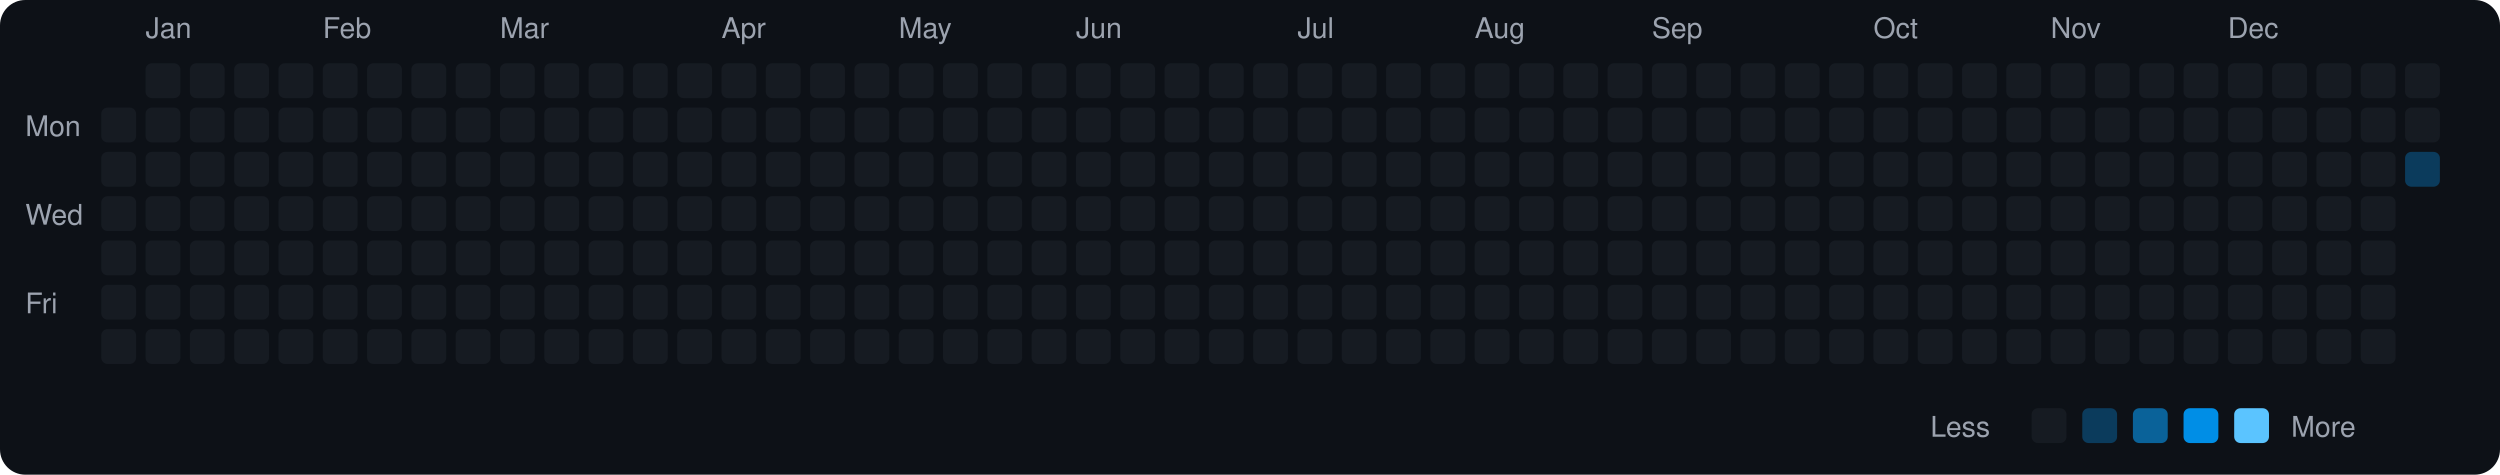
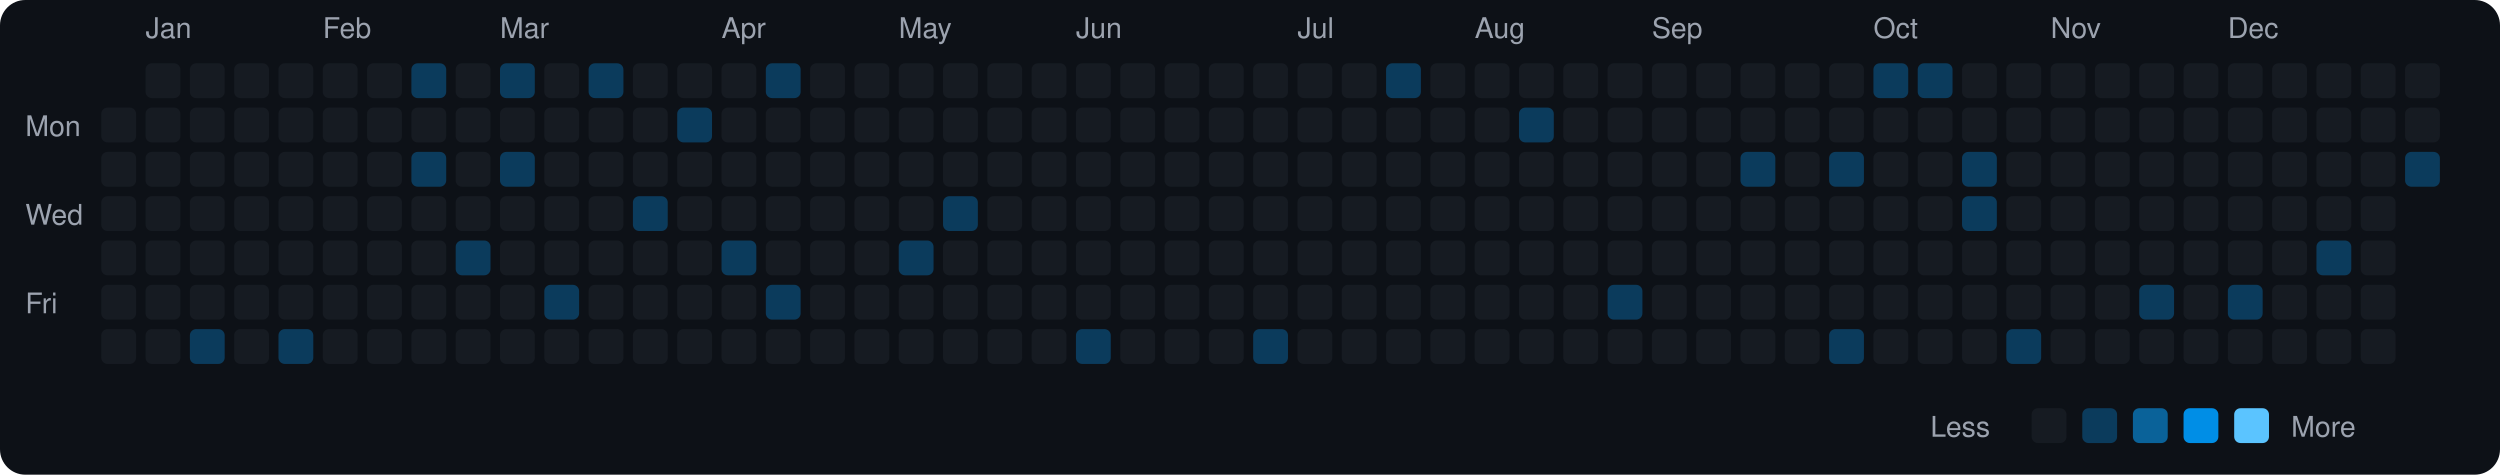
<svg xmlns="http://www.w3.org/2000/svg" viewBox="0 0 790 150" width="790" height="150">
  <rect width="790" height="150" fill="#0d1117" rx="8" ry="8" />
  <text x="8" y="43" fill="#9ca3af" font-size="9" font-family="-apple-system, BlinkMacSystemFont, 'Segoe UI', Helvetica, Arial, sans-serif">Mon</text>
  <text x="8" y="71" fill="#9ca3af" font-size="9" font-family="-apple-system, BlinkMacSystemFont, 'Segoe UI', Helvetica, Arial, sans-serif">Wed</text>
  <text x="8" y="99" fill="#9ca3af" font-size="9" font-family="-apple-system, BlinkMacSystemFont, 'Segoe UI', Helvetica, Arial, sans-serif">Fri</text>
  <rect x="32" y="34" width="11" height="11" rx="2" ry="2" fill="#161b22">
    </rect>
  <rect x="32" y="48" width="11" height="11" rx="2" ry="2" fill="#161b22">
    </rect>
  <rect x="32" y="62" width="11" height="11" rx="2" ry="2" fill="#161b22">
    </rect>
  <rect x="32" y="76" width="11" height="11" rx="2" ry="2" fill="#161b22">
    </rect>
  <rect x="32" y="90" width="11" height="11" rx="2" ry="2" fill="#161b22">
    </rect>
  <rect x="32" y="104" width="11" height="11" rx="2" ry="2" fill="#161b22">
    </rect>
  <text x="46" y="12" fill="#9ca3af" font-size="9" font-family="-apple-system, BlinkMacSystemFont, 'Segoe UI', Helvetica, Arial, sans-serif">Jan</text>
  <rect x="46" y="20" width="11" height="11" rx="2" ry="2" fill="#161b22">
    </rect>
  <rect x="46" y="34" width="11" height="11" rx="2" ry="2" fill="#161b22">
    </rect>
  <rect x="46" y="48" width="11" height="11" rx="2" ry="2" fill="#161b22">
    </rect>
  <rect x="46" y="62" width="11" height="11" rx="2" ry="2" fill="#161b22">
    </rect>
  <rect x="46" y="76" width="11" height="11" rx="2" ry="2" fill="#161b22">
    </rect>
  <rect x="46" y="90" width="11" height="11" rx="2" ry="2" fill="#161b22">
    </rect>
  <rect x="46" y="104" width="11" height="11" rx="2" ry="2" fill="#161b22">
    </rect>
  <rect x="60" y="20" width="11" height="11" rx="2" ry="2" fill="#161b22">
    </rect>
  <rect x="60" y="34" width="11" height="11" rx="2" ry="2" fill="#161b22">
    </rect>
  <rect x="60" y="48" width="11" height="11" rx="2" ry="2" fill="#161b22">
    </rect>
  <rect x="60" y="62" width="11" height="11" rx="2" ry="2" fill="#161b22">
    </rect>
  <rect x="60" y="76" width="11" height="11" rx="2" ry="2" fill="#161b22">
    </rect>
  <rect x="60" y="90" width="11" height="11" rx="2" ry="2" fill="#161b22">
    </rect>
-   <rect x="60" y="104" width="11" height="11" rx="2" ry="2" fill="#161b22">
+   <rect x="60" y="104" width="11" height="11" rx="2" ry="2" fill="#0b3b5c">
    </rect>
  <rect x="74" y="20" width="11" height="11" rx="2" ry="2" fill="#161b22">
    </rect>
  <rect x="74" y="34" width="11" height="11" rx="2" ry="2" fill="#161b22">
    </rect>
  <rect x="74" y="48" width="11" height="11" rx="2" ry="2" fill="#161b22">
    </rect>
  <rect x="74" y="62" width="11" height="11" rx="2" ry="2" fill="#161b22">
    </rect>
  <rect x="74" y="76" width="11" height="11" rx="2" ry="2" fill="#161b22">
    </rect>
  <rect x="74" y="90" width="11" height="11" rx="2" ry="2" fill="#161b22">
    </rect>
  <rect x="74" y="104" width="11" height="11" rx="2" ry="2" fill="#161b22">
    </rect>
  <rect x="88" y="20" width="11" height="11" rx="2" ry="2" fill="#161b22">
    </rect>
  <rect x="88" y="34" width="11" height="11" rx="2" ry="2" fill="#161b22">
    </rect>
  <rect x="88" y="48" width="11" height="11" rx="2" ry="2" fill="#161b22">
    </rect>
  <rect x="88" y="62" width="11" height="11" rx="2" ry="2" fill="#161b22">
    </rect>
  <rect x="88" y="76" width="11" height="11" rx="2" ry="2" fill="#161b22">
    </rect>
  <rect x="88" y="90" width="11" height="11" rx="2" ry="2" fill="#161b22">
    </rect>
-   <rect x="88" y="104" width="11" height="11" rx="2" ry="2" fill="#161b22">
+   <rect x="88" y="104" width="11" height="11" rx="2" ry="2" fill="#0b3b5c">
    </rect>
  <text x="102" y="12" fill="#9ca3af" font-size="9" font-family="-apple-system, BlinkMacSystemFont, 'Segoe UI', Helvetica, Arial, sans-serif">Feb</text>
  <rect x="102" y="20" width="11" height="11" rx="2" ry="2" fill="#161b22">
    </rect>
  <rect x="102" y="34" width="11" height="11" rx="2" ry="2" fill="#161b22">
    </rect>
  <rect x="102" y="48" width="11" height="11" rx="2" ry="2" fill="#161b22">
    </rect>
  <rect x="102" y="62" width="11" height="11" rx="2" ry="2" fill="#161b22">
    </rect>
  <rect x="102" y="76" width="11" height="11" rx="2" ry="2" fill="#161b22">
    </rect>
  <rect x="102" y="90" width="11" height="11" rx="2" ry="2" fill="#161b22">
    </rect>
  <rect x="102" y="104" width="11" height="11" rx="2" ry="2" fill="#161b22">
    </rect>
  <rect x="116" y="20" width="11" height="11" rx="2" ry="2" fill="#161b22">
    </rect>
  <rect x="116" y="34" width="11" height="11" rx="2" ry="2" fill="#161b22">
    </rect>
  <rect x="116" y="48" width="11" height="11" rx="2" ry="2" fill="#161b22">
    </rect>
  <rect x="116" y="62" width="11" height="11" rx="2" ry="2" fill="#161b22">
    </rect>
  <rect x="116" y="76" width="11" height="11" rx="2" ry="2" fill="#161b22">
    </rect>
  <rect x="116" y="90" width="11" height="11" rx="2" ry="2" fill="#161b22">
    </rect>
  <rect x="116" y="104" width="11" height="11" rx="2" ry="2" fill="#161b22">
    </rect>
-   <rect x="130" y="20" width="11" height="11" rx="2" ry="2" fill="#161b22">
+   <rect x="130" y="20" width="11" height="11" rx="2" ry="2" fill="#0b3b5c">
    </rect>
  <rect x="130" y="34" width="11" height="11" rx="2" ry="2" fill="#161b22">
    </rect>
-   <rect x="130" y="48" width="11" height="11" rx="2" ry="2" fill="#161b22">
+   <rect x="130" y="48" width="11" height="11" rx="2" ry="2" fill="#0b3b5c">
    </rect>
  <rect x="130" y="62" width="11" height="11" rx="2" ry="2" fill="#161b22">
    </rect>
  <rect x="130" y="76" width="11" height="11" rx="2" ry="2" fill="#161b22">
    </rect>
  <rect x="130" y="90" width="11" height="11" rx="2" ry="2" fill="#161b22">
    </rect>
  <rect x="130" y="104" width="11" height="11" rx="2" ry="2" fill="#161b22">
    </rect>
  <rect x="144" y="20" width="11" height="11" rx="2" ry="2" fill="#161b22">
    </rect>
  <rect x="144" y="34" width="11" height="11" rx="2" ry="2" fill="#161b22">
    </rect>
  <rect x="144" y="48" width="11" height="11" rx="2" ry="2" fill="#161b22">
    </rect>
  <rect x="144" y="62" width="11" height="11" rx="2" ry="2" fill="#161b22">
    </rect>
-   <rect x="144" y="76" width="11" height="11" rx="2" ry="2" fill="#161b22">
+   <rect x="144" y="76" width="11" height="11" rx="2" ry="2" fill="#0b3b5c">
    </rect>
  <rect x="144" y="90" width="11" height="11" rx="2" ry="2" fill="#161b22">
    </rect>
  <rect x="144" y="104" width="11" height="11" rx="2" ry="2" fill="#161b22">
    </rect>
  <text x="158" y="12" fill="#9ca3af" font-size="9" font-family="-apple-system, BlinkMacSystemFont, 'Segoe UI', Helvetica, Arial, sans-serif">Mar</text>
-   <rect x="158" y="20" width="11" height="11" rx="2" ry="2" fill="#161b22">
+   <rect x="158" y="20" width="11" height="11" rx="2" ry="2" fill="#0b3b5c">
    </rect>
  <rect x="158" y="34" width="11" height="11" rx="2" ry="2" fill="#161b22">
    </rect>
-   <rect x="158" y="48" width="11" height="11" rx="2" ry="2" fill="#161b22">
+   <rect x="158" y="48" width="11" height="11" rx="2" ry="2" fill="#0b3b5c">
    </rect>
  <rect x="158" y="62" width="11" height="11" rx="2" ry="2" fill="#161b22">
    </rect>
  <rect x="158" y="76" width="11" height="11" rx="2" ry="2" fill="#161b22">
    </rect>
  <rect x="158" y="90" width="11" height="11" rx="2" ry="2" fill="#161b22">
    </rect>
  <rect x="158" y="104" width="11" height="11" rx="2" ry="2" fill="#161b22">
    </rect>
  <rect x="172" y="20" width="11" height="11" rx="2" ry="2" fill="#161b22">
    </rect>
  <rect x="172" y="34" width="11" height="11" rx="2" ry="2" fill="#161b22">
    </rect>
  <rect x="172" y="48" width="11" height="11" rx="2" ry="2" fill="#161b22">
    </rect>
  <rect x="172" y="62" width="11" height="11" rx="2" ry="2" fill="#161b22">
    </rect>
  <rect x="172" y="76" width="11" height="11" rx="2" ry="2" fill="#161b22">
    </rect>
-   <rect x="172" y="90" width="11" height="11" rx="2" ry="2" fill="#161b22">
+   <rect x="172" y="90" width="11" height="11" rx="2" ry="2" fill="#0b3b5c">
    </rect>
  <rect x="172" y="104" width="11" height="11" rx="2" ry="2" fill="#161b22">
    </rect>
-   <rect x="186" y="20" width="11" height="11" rx="2" ry="2" fill="#161b22">
+   <rect x="186" y="20" width="11" height="11" rx="2" ry="2" fill="#0b3b5c">
    </rect>
  <rect x="186" y="34" width="11" height="11" rx="2" ry="2" fill="#161b22">
    </rect>
  <rect x="186" y="48" width="11" height="11" rx="2" ry="2" fill="#161b22">
    </rect>
  <rect x="186" y="62" width="11" height="11" rx="2" ry="2" fill="#161b22">
    </rect>
  <rect x="186" y="76" width="11" height="11" rx="2" ry="2" fill="#161b22">
    </rect>
  <rect x="186" y="90" width="11" height="11" rx="2" ry="2" fill="#161b22">
    </rect>
  <rect x="186" y="104" width="11" height="11" rx="2" ry="2" fill="#161b22">
    </rect>
  <rect x="200" y="20" width="11" height="11" rx="2" ry="2" fill="#161b22">
    </rect>
  <rect x="200" y="34" width="11" height="11" rx="2" ry="2" fill="#161b22">
    </rect>
  <rect x="200" y="48" width="11" height="11" rx="2" ry="2" fill="#161b22">
    </rect>
-   <rect x="200" y="62" width="11" height="11" rx="2" ry="2" fill="#161b22">
+   <rect x="200" y="62" width="11" height="11" rx="2" ry="2" fill="#0b3b5c">
    </rect>
  <rect x="200" y="76" width="11" height="11" rx="2" ry="2" fill="#161b22">
    </rect>
  <rect x="200" y="90" width="11" height="11" rx="2" ry="2" fill="#161b22">
    </rect>
  <rect x="200" y="104" width="11" height="11" rx="2" ry="2" fill="#161b22">
    </rect>
  <rect x="214" y="20" width="11" height="11" rx="2" ry="2" fill="#161b22">
    </rect>
-   <rect x="214" y="34" width="11" height="11" rx="2" ry="2" fill="#161b22">
+   <rect x="214" y="34" width="11" height="11" rx="2" ry="2" fill="#0b3b5c">
    </rect>
  <rect x="214" y="48" width="11" height="11" rx="2" ry="2" fill="#161b22">
    </rect>
  <rect x="214" y="62" width="11" height="11" rx="2" ry="2" fill="#161b22">
    </rect>
  <rect x="214" y="76" width="11" height="11" rx="2" ry="2" fill="#161b22">
    </rect>
  <rect x="214" y="90" width="11" height="11" rx="2" ry="2" fill="#161b22">
    </rect>
  <rect x="214" y="104" width="11" height="11" rx="2" ry="2" fill="#161b22">
    </rect>
  <text x="228" y="12" fill="#9ca3af" font-size="9" font-family="-apple-system, BlinkMacSystemFont, 'Segoe UI', Helvetica, Arial, sans-serif">Apr</text>
  <rect x="228" y="20" width="11" height="11" rx="2" ry="2" fill="#161b22">
    </rect>
  <rect x="228" y="34" width="11" height="11" rx="2" ry="2" fill="#161b22">
    </rect>
  <rect x="228" y="48" width="11" height="11" rx="2" ry="2" fill="#161b22">
    </rect>
  <rect x="228" y="62" width="11" height="11" rx="2" ry="2" fill="#161b22">
    </rect>
-   <rect x="228" y="76" width="11" height="11" rx="2" ry="2" fill="#161b22">
+   <rect x="228" y="76" width="11" height="11" rx="2" ry="2" fill="#0b3b5c">
    </rect>
  <rect x="228" y="90" width="11" height="11" rx="2" ry="2" fill="#161b22">
    </rect>
  <rect x="228" y="104" width="11" height="11" rx="2" ry="2" fill="#161b22">
    </rect>
-   <rect x="242" y="20" width="11" height="11" rx="2" ry="2" fill="#161b22">
+   <rect x="242" y="20" width="11" height="11" rx="2" ry="2" fill="#0b3b5c">
    </rect>
  <rect x="242" y="34" width="11" height="11" rx="2" ry="2" fill="#161b22">
    </rect>
  <rect x="242" y="48" width="11" height="11" rx="2" ry="2" fill="#161b22">
    </rect>
  <rect x="242" y="62" width="11" height="11" rx="2" ry="2" fill="#161b22">
    </rect>
  <rect x="242" y="76" width="11" height="11" rx="2" ry="2" fill="#161b22">
    </rect>
-   <rect x="242" y="90" width="11" height="11" rx="2" ry="2" fill="#161b22">
+   <rect x="242" y="90" width="11" height="11" rx="2" ry="2" fill="#0b3b5c">
    </rect>
  <rect x="242" y="104" width="11" height="11" rx="2" ry="2" fill="#161b22">
    </rect>
  <rect x="256" y="20" width="11" height="11" rx="2" ry="2" fill="#161b22">
    </rect>
  <rect x="256" y="34" width="11" height="11" rx="2" ry="2" fill="#161b22">
    </rect>
  <rect x="256" y="48" width="11" height="11" rx="2" ry="2" fill="#161b22">
    </rect>
  <rect x="256" y="62" width="11" height="11" rx="2" ry="2" fill="#161b22">
    </rect>
  <rect x="256" y="76" width="11" height="11" rx="2" ry="2" fill="#161b22">
    </rect>
  <rect x="256" y="90" width="11" height="11" rx="2" ry="2" fill="#161b22">
    </rect>
  <rect x="256" y="104" width="11" height="11" rx="2" ry="2" fill="#161b22">
    </rect>
  <rect x="270" y="20" width="11" height="11" rx="2" ry="2" fill="#161b22">
    </rect>
  <rect x="270" y="34" width="11" height="11" rx="2" ry="2" fill="#161b22">
    </rect>
  <rect x="270" y="48" width="11" height="11" rx="2" ry="2" fill="#161b22">
    </rect>
  <rect x="270" y="62" width="11" height="11" rx="2" ry="2" fill="#161b22">
    </rect>
  <rect x="270" y="76" width="11" height="11" rx="2" ry="2" fill="#161b22">
    </rect>
  <rect x="270" y="90" width="11" height="11" rx="2" ry="2" fill="#161b22">
    </rect>
  <rect x="270" y="104" width="11" height="11" rx="2" ry="2" fill="#161b22">
    </rect>
  <text x="284" y="12" fill="#9ca3af" font-size="9" font-family="-apple-system, BlinkMacSystemFont, 'Segoe UI', Helvetica, Arial, sans-serif">May</text>
  <rect x="284" y="20" width="11" height="11" rx="2" ry="2" fill="#161b22">
    </rect>
  <rect x="284" y="34" width="11" height="11" rx="2" ry="2" fill="#161b22">
    </rect>
  <rect x="284" y="48" width="11" height="11" rx="2" ry="2" fill="#161b22">
    </rect>
  <rect x="284" y="62" width="11" height="11" rx="2" ry="2" fill="#161b22">
    </rect>
-   <rect x="284" y="76" width="11" height="11" rx="2" ry="2" fill="#161b22">
+   <rect x="284" y="76" width="11" height="11" rx="2" ry="2" fill="#0b3b5c">
    </rect>
  <rect x="284" y="90" width="11" height="11" rx="2" ry="2" fill="#161b22">
    </rect>
  <rect x="284" y="104" width="11" height="11" rx="2" ry="2" fill="#161b22">
    </rect>
  <rect x="298" y="20" width="11" height="11" rx="2" ry="2" fill="#161b22">
    </rect>
  <rect x="298" y="34" width="11" height="11" rx="2" ry="2" fill="#161b22">
    </rect>
  <rect x="298" y="48" width="11" height="11" rx="2" ry="2" fill="#161b22">
    </rect>
-   <rect x="298" y="62" width="11" height="11" rx="2" ry="2" fill="#161b22">
+   <rect x="298" y="62" width="11" height="11" rx="2" ry="2" fill="#0b3b5c">
    </rect>
  <rect x="298" y="76" width="11" height="11" rx="2" ry="2" fill="#161b22">
    </rect>
  <rect x="298" y="90" width="11" height="11" rx="2" ry="2" fill="#161b22">
    </rect>
  <rect x="298" y="104" width="11" height="11" rx="2" ry="2" fill="#161b22">
    </rect>
  <rect x="312" y="20" width="11" height="11" rx="2" ry="2" fill="#161b22">
    </rect>
  <rect x="312" y="34" width="11" height="11" rx="2" ry="2" fill="#161b22">
    </rect>
  <rect x="312" y="48" width="11" height="11" rx="2" ry="2" fill="#161b22">
    </rect>
  <rect x="312" y="62" width="11" height="11" rx="2" ry="2" fill="#161b22">
    </rect>
  <rect x="312" y="76" width="11" height="11" rx="2" ry="2" fill="#161b22">
    </rect>
  <rect x="312" y="90" width="11" height="11" rx="2" ry="2" fill="#161b22">
    </rect>
  <rect x="312" y="104" width="11" height="11" rx="2" ry="2" fill="#161b22">
    </rect>
  <rect x="326" y="20" width="11" height="11" rx="2" ry="2" fill="#161b22">
    </rect>
  <rect x="326" y="34" width="11" height="11" rx="2" ry="2" fill="#161b22">
    </rect>
  <rect x="326" y="48" width="11" height="11" rx="2" ry="2" fill="#161b22">
    </rect>
  <rect x="326" y="62" width="11" height="11" rx="2" ry="2" fill="#161b22">
    </rect>
  <rect x="326" y="76" width="11" height="11" rx="2" ry="2" fill="#161b22">
    </rect>
  <rect x="326" y="90" width="11" height="11" rx="2" ry="2" fill="#161b22">
    </rect>
  <rect x="326" y="104" width="11" height="11" rx="2" ry="2" fill="#161b22">
    </rect>
  <text x="340" y="12" fill="#9ca3af" font-size="9" font-family="-apple-system, BlinkMacSystemFont, 'Segoe UI', Helvetica, Arial, sans-serif">Jun</text>
  <rect x="340" y="20" width="11" height="11" rx="2" ry="2" fill="#161b22">
    </rect>
  <rect x="340" y="34" width="11" height="11" rx="2" ry="2" fill="#161b22">
    </rect>
  <rect x="340" y="48" width="11" height="11" rx="2" ry="2" fill="#161b22">
    </rect>
  <rect x="340" y="62" width="11" height="11" rx="2" ry="2" fill="#161b22">
    </rect>
  <rect x="340" y="76" width="11" height="11" rx="2" ry="2" fill="#161b22">
    </rect>
  <rect x="340" y="90" width="11" height="11" rx="2" ry="2" fill="#161b22">
    </rect>
-   <rect x="340" y="104" width="11" height="11" rx="2" ry="2" fill="#161b22">
+   <rect x="340" y="104" width="11" height="11" rx="2" ry="2" fill="#0b3b5c">
    </rect>
  <rect x="354" y="20" width="11" height="11" rx="2" ry="2" fill="#161b22">
    </rect>
  <rect x="354" y="34" width="11" height="11" rx="2" ry="2" fill="#161b22">
    </rect>
  <rect x="354" y="48" width="11" height="11" rx="2" ry="2" fill="#161b22">
    </rect>
  <rect x="354" y="62" width="11" height="11" rx="2" ry="2" fill="#161b22">
    </rect>
  <rect x="354" y="76" width="11" height="11" rx="2" ry="2" fill="#161b22">
    </rect>
  <rect x="354" y="90" width="11" height="11" rx="2" ry="2" fill="#161b22">
    </rect>
  <rect x="354" y="104" width="11" height="11" rx="2" ry="2" fill="#161b22">
    </rect>
  <rect x="368" y="20" width="11" height="11" rx="2" ry="2" fill="#161b22">
    </rect>
  <rect x="368" y="34" width="11" height="11" rx="2" ry="2" fill="#161b22">
    </rect>
  <rect x="368" y="48" width="11" height="11" rx="2" ry="2" fill="#161b22">
    </rect>
  <rect x="368" y="62" width="11" height="11" rx="2" ry="2" fill="#161b22">
    </rect>
  <rect x="368" y="76" width="11" height="11" rx="2" ry="2" fill="#161b22">
    </rect>
  <rect x="368" y="90" width="11" height="11" rx="2" ry="2" fill="#161b22">
    </rect>
  <rect x="368" y="104" width="11" height="11" rx="2" ry="2" fill="#161b22">
    </rect>
  <rect x="382" y="20" width="11" height="11" rx="2" ry="2" fill="#161b22">
    </rect>
  <rect x="382" y="34" width="11" height="11" rx="2" ry="2" fill="#161b22">
    </rect>
  <rect x="382" y="48" width="11" height="11" rx="2" ry="2" fill="#161b22">
    </rect>
  <rect x="382" y="62" width="11" height="11" rx="2" ry="2" fill="#161b22">
    </rect>
  <rect x="382" y="76" width="11" height="11" rx="2" ry="2" fill="#161b22">
    </rect>
  <rect x="382" y="90" width="11" height="11" rx="2" ry="2" fill="#161b22">
    </rect>
  <rect x="382" y="104" width="11" height="11" rx="2" ry="2" fill="#161b22">
    </rect>
  <rect x="396" y="20" width="11" height="11" rx="2" ry="2" fill="#161b22">
    </rect>
  <rect x="396" y="34" width="11" height="11" rx="2" ry="2" fill="#161b22">
    </rect>
  <rect x="396" y="48" width="11" height="11" rx="2" ry="2" fill="#161b22">
    </rect>
  <rect x="396" y="62" width="11" height="11" rx="2" ry="2" fill="#161b22">
    </rect>
  <rect x="396" y="76" width="11" height="11" rx="2" ry="2" fill="#161b22">
    </rect>
  <rect x="396" y="90" width="11" height="11" rx="2" ry="2" fill="#161b22">
    </rect>
-   <rect x="396" y="104" width="11" height="11" rx="2" ry="2" fill="#161b22">
+   <rect x="396" y="104" width="11" height="11" rx="2" ry="2" fill="#0b3b5c">
    </rect>
  <text x="410" y="12" fill="#9ca3af" font-size="9" font-family="-apple-system, BlinkMacSystemFont, 'Segoe UI', Helvetica, Arial, sans-serif">Jul</text>
  <rect x="410" y="20" width="11" height="11" rx="2" ry="2" fill="#161b22">
    </rect>
  <rect x="410" y="34" width="11" height="11" rx="2" ry="2" fill="#161b22">
    </rect>
  <rect x="410" y="48" width="11" height="11" rx="2" ry="2" fill="#161b22">
    </rect>
  <rect x="410" y="62" width="11" height="11" rx="2" ry="2" fill="#161b22">
    </rect>
  <rect x="410" y="76" width="11" height="11" rx="2" ry="2" fill="#161b22">
    </rect>
  <rect x="410" y="90" width="11" height="11" rx="2" ry="2" fill="#161b22">
    </rect>
  <rect x="410" y="104" width="11" height="11" rx="2" ry="2" fill="#161b22">
    </rect>
  <rect x="424" y="20" width="11" height="11" rx="2" ry="2" fill="#161b22">
    </rect>
  <rect x="424" y="34" width="11" height="11" rx="2" ry="2" fill="#161b22">
    </rect>
  <rect x="424" y="48" width="11" height="11" rx="2" ry="2" fill="#161b22">
    </rect>
  <rect x="424" y="62" width="11" height="11" rx="2" ry="2" fill="#161b22">
    </rect>
  <rect x="424" y="76" width="11" height="11" rx="2" ry="2" fill="#161b22">
    </rect>
  <rect x="424" y="90" width="11" height="11" rx="2" ry="2" fill="#161b22">
    </rect>
  <rect x="424" y="104" width="11" height="11" rx="2" ry="2" fill="#161b22">
    </rect>
-   <rect x="438" y="20" width="11" height="11" rx="2" ry="2" fill="#161b22">
+   <rect x="438" y="20" width="11" height="11" rx="2" ry="2" fill="#0b3b5c">
    </rect>
  <rect x="438" y="34" width="11" height="11" rx="2" ry="2" fill="#161b22">
    </rect>
  <rect x="438" y="48" width="11" height="11" rx="2" ry="2" fill="#161b22">
    </rect>
  <rect x="438" y="62" width="11" height="11" rx="2" ry="2" fill="#161b22">
    </rect>
  <rect x="438" y="76" width="11" height="11" rx="2" ry="2" fill="#161b22">
    </rect>
  <rect x="438" y="90" width="11" height="11" rx="2" ry="2" fill="#161b22">
    </rect>
  <rect x="438" y="104" width="11" height="11" rx="2" ry="2" fill="#161b22">
    </rect>
  <rect x="452" y="20" width="11" height="11" rx="2" ry="2" fill="#161b22">
    </rect>
  <rect x="452" y="34" width="11" height="11" rx="2" ry="2" fill="#161b22">
    </rect>
  <rect x="452" y="48" width="11" height="11" rx="2" ry="2" fill="#161b22">
    </rect>
  <rect x="452" y="62" width="11" height="11" rx="2" ry="2" fill="#161b22">
    </rect>
  <rect x="452" y="76" width="11" height="11" rx="2" ry="2" fill="#161b22">
    </rect>
  <rect x="452" y="90" width="11" height="11" rx="2" ry="2" fill="#161b22">
    </rect>
  <rect x="452" y="104" width="11" height="11" rx="2" ry="2" fill="#161b22">
    </rect>
  <text x="466" y="12" fill="#9ca3af" font-size="9" font-family="-apple-system, BlinkMacSystemFont, 'Segoe UI', Helvetica, Arial, sans-serif">Aug</text>
  <rect x="466" y="20" width="11" height="11" rx="2" ry="2" fill="#161b22">
    </rect>
  <rect x="466" y="34" width="11" height="11" rx="2" ry="2" fill="#161b22">
    </rect>
  <rect x="466" y="48" width="11" height="11" rx="2" ry="2" fill="#161b22">
    </rect>
  <rect x="466" y="62" width="11" height="11" rx="2" ry="2" fill="#161b22">
    </rect>
  <rect x="466" y="76" width="11" height="11" rx="2" ry="2" fill="#161b22">
    </rect>
  <rect x="466" y="90" width="11" height="11" rx="2" ry="2" fill="#161b22">
    </rect>
  <rect x="466" y="104" width="11" height="11" rx="2" ry="2" fill="#161b22">
    </rect>
  <rect x="480" y="20" width="11" height="11" rx="2" ry="2" fill="#161b22">
    </rect>
-   <rect x="480" y="34" width="11" height="11" rx="2" ry="2" fill="#161b22">
+   <rect x="480" y="34" width="11" height="11" rx="2" ry="2" fill="#0b3b5c">
    </rect>
  <rect x="480" y="48" width="11" height="11" rx="2" ry="2" fill="#161b22">
    </rect>
  <rect x="480" y="62" width="11" height="11" rx="2" ry="2" fill="#161b22">
    </rect>
  <rect x="480" y="76" width="11" height="11" rx="2" ry="2" fill="#161b22">
    </rect>
  <rect x="480" y="90" width="11" height="11" rx="2" ry="2" fill="#161b22">
    </rect>
  <rect x="480" y="104" width="11" height="11" rx="2" ry="2" fill="#161b22">
    </rect>
  <rect x="494" y="20" width="11" height="11" rx="2" ry="2" fill="#161b22">
    </rect>
  <rect x="494" y="34" width="11" height="11" rx="2" ry="2" fill="#161b22">
    </rect>
  <rect x="494" y="48" width="11" height="11" rx="2" ry="2" fill="#161b22">
    </rect>
  <rect x="494" y="62" width="11" height="11" rx="2" ry="2" fill="#161b22">
    </rect>
  <rect x="494" y="76" width="11" height="11" rx="2" ry="2" fill="#161b22">
    </rect>
  <rect x="494" y="90" width="11" height="11" rx="2" ry="2" fill="#161b22">
    </rect>
  <rect x="494" y="104" width="11" height="11" rx="2" ry="2" fill="#161b22">
    </rect>
  <rect x="508" y="20" width="11" height="11" rx="2" ry="2" fill="#161b22">
    </rect>
  <rect x="508" y="34" width="11" height="11" rx="2" ry="2" fill="#161b22">
    </rect>
  <rect x="508" y="48" width="11" height="11" rx="2" ry="2" fill="#161b22">
    </rect>
  <rect x="508" y="62" width="11" height="11" rx="2" ry="2" fill="#161b22">
    </rect>
  <rect x="508" y="76" width="11" height="11" rx="2" ry="2" fill="#161b22">
    </rect>
-   <rect x="508" y="90" width="11" height="11" rx="2" ry="2" fill="#161b22">
+   <rect x="508" y="90" width="11" height="11" rx="2" ry="2" fill="#0b3b5c">
    </rect>
  <rect x="508" y="104" width="11" height="11" rx="2" ry="2" fill="#161b22">
    </rect>
  <text x="522" y="12" fill="#9ca3af" font-size="9" font-family="-apple-system, BlinkMacSystemFont, 'Segoe UI', Helvetica, Arial, sans-serif">Sep</text>
  <rect x="522" y="20" width="11" height="11" rx="2" ry="2" fill="#161b22">
    </rect>
  <rect x="522" y="34" width="11" height="11" rx="2" ry="2" fill="#161b22">
    </rect>
  <rect x="522" y="48" width="11" height="11" rx="2" ry="2" fill="#161b22">
    </rect>
  <rect x="522" y="62" width="11" height="11" rx="2" ry="2" fill="#161b22">
    </rect>
  <rect x="522" y="76" width="11" height="11" rx="2" ry="2" fill="#161b22">
    </rect>
  <rect x="522" y="90" width="11" height="11" rx="2" ry="2" fill="#161b22">
    </rect>
  <rect x="522" y="104" width="11" height="11" rx="2" ry="2" fill="#161b22">
    </rect>
  <rect x="536" y="20" width="11" height="11" rx="2" ry="2" fill="#161b22">
    </rect>
  <rect x="536" y="34" width="11" height="11" rx="2" ry="2" fill="#161b22">
    </rect>
  <rect x="536" y="48" width="11" height="11" rx="2" ry="2" fill="#161b22">
    </rect>
  <rect x="536" y="62" width="11" height="11" rx="2" ry="2" fill="#161b22">
    </rect>
  <rect x="536" y="76" width="11" height="11" rx="2" ry="2" fill="#161b22">
    </rect>
  <rect x="536" y="90" width="11" height="11" rx="2" ry="2" fill="#161b22">
    </rect>
  <rect x="536" y="104" width="11" height="11" rx="2" ry="2" fill="#161b22">
    </rect>
  <rect x="550" y="20" width="11" height="11" rx="2" ry="2" fill="#161b22">
    </rect>
  <rect x="550" y="34" width="11" height="11" rx="2" ry="2" fill="#161b22">
    </rect>
-   <rect x="550" y="48" width="11" height="11" rx="2" ry="2" fill="#161b22">
+   <rect x="550" y="48" width="11" height="11" rx="2" ry="2" fill="#0b3b5c">
    </rect>
  <rect x="550" y="62" width="11" height="11" rx="2" ry="2" fill="#161b22">
    </rect>
  <rect x="550" y="76" width="11" height="11" rx="2" ry="2" fill="#161b22">
    </rect>
  <rect x="550" y="90" width="11" height="11" rx="2" ry="2" fill="#161b22">
    </rect>
  <rect x="550" y="104" width="11" height="11" rx="2" ry="2" fill="#161b22">
    </rect>
  <rect x="564" y="20" width="11" height="11" rx="2" ry="2" fill="#161b22">
    </rect>
  <rect x="564" y="34" width="11" height="11" rx="2" ry="2" fill="#161b22">
    </rect>
  <rect x="564" y="48" width="11" height="11" rx="2" ry="2" fill="#161b22">
    </rect>
  <rect x="564" y="62" width="11" height="11" rx="2" ry="2" fill="#161b22">
    </rect>
  <rect x="564" y="76" width="11" height="11" rx="2" ry="2" fill="#161b22">
    </rect>
  <rect x="564" y="90" width="11" height="11" rx="2" ry="2" fill="#161b22">
    </rect>
  <rect x="564" y="104" width="11" height="11" rx="2" ry="2" fill="#161b22">
    </rect>
  <rect x="578" y="20" width="11" height="11" rx="2" ry="2" fill="#161b22">
    </rect>
  <rect x="578" y="34" width="11" height="11" rx="2" ry="2" fill="#161b22">
    </rect>
-   <rect x="578" y="48" width="11" height="11" rx="2" ry="2" fill="#161b22">
+   <rect x="578" y="48" width="11" height="11" rx="2" ry="2" fill="#0b3b5c">
    </rect>
  <rect x="578" y="62" width="11" height="11" rx="2" ry="2" fill="#161b22">
    </rect>
  <rect x="578" y="76" width="11" height="11" rx="2" ry="2" fill="#161b22">
    </rect>
  <rect x="578" y="90" width="11" height="11" rx="2" ry="2" fill="#161b22">
    </rect>
-   <rect x="578" y="104" width="11" height="11" rx="2" ry="2" fill="#161b22">
+   <rect x="578" y="104" width="11" height="11" rx="2" ry="2" fill="#0b3b5c">
    </rect>
  <text x="592" y="12" fill="#9ca3af" font-size="9" font-family="-apple-system, BlinkMacSystemFont, 'Segoe UI', Helvetica, Arial, sans-serif">Oct</text>
-   <rect x="592" y="20" width="11" height="11" rx="2" ry="2" fill="#161b22">
+   <rect x="592" y="20" width="11" height="11" rx="2" ry="2" fill="#0b3b5c">
    </rect>
  <rect x="592" y="34" width="11" height="11" rx="2" ry="2" fill="#161b22">
    </rect>
  <rect x="592" y="48" width="11" height="11" rx="2" ry="2" fill="#161b22">
    </rect>
  <rect x="592" y="62" width="11" height="11" rx="2" ry="2" fill="#161b22">
    </rect>
  <rect x="592" y="76" width="11" height="11" rx="2" ry="2" fill="#161b22">
    </rect>
  <rect x="592" y="90" width="11" height="11" rx="2" ry="2" fill="#161b22">
    </rect>
  <rect x="592" y="104" width="11" height="11" rx="2" ry="2" fill="#161b22">
    </rect>
-   <rect x="606" y="20" width="11" height="11" rx="2" ry="2" fill="#161b22">
+   <rect x="606" y="20" width="11" height="11" rx="2" ry="2" fill="#0b3b5c">
    </rect>
  <rect x="606" y="34" width="11" height="11" rx="2" ry="2" fill="#161b22">
    </rect>
  <rect x="606" y="48" width="11" height="11" rx="2" ry="2" fill="#161b22">
    </rect>
  <rect x="606" y="62" width="11" height="11" rx="2" ry="2" fill="#161b22">
    </rect>
  <rect x="606" y="76" width="11" height="11" rx="2" ry="2" fill="#161b22">
    </rect>
  <rect x="606" y="90" width="11" height="11" rx="2" ry="2" fill="#161b22">
    </rect>
  <rect x="606" y="104" width="11" height="11" rx="2" ry="2" fill="#161b22">
    </rect>
  <rect x="620" y="20" width="11" height="11" rx="2" ry="2" fill="#161b22">
    </rect>
  <rect x="620" y="34" width="11" height="11" rx="2" ry="2" fill="#161b22">
    </rect>
-   <rect x="620" y="48" width="11" height="11" rx="2" ry="2" fill="#161b22">
-     </rect>
-   <rect x="620" y="62" width="11" height="11" rx="2" ry="2" fill="#161b22">
+   <rect x="620" y="48" width="11" height="11" rx="2" ry="2" fill="#0b3b5c">
+     </rect>
+   <rect x="620" y="62" width="11" height="11" rx="2" ry="2" fill="#0b3b5c">
    </rect>
  <rect x="620" y="76" width="11" height="11" rx="2" ry="2" fill="#161b22">
    </rect>
  <rect x="620" y="90" width="11" height="11" rx="2" ry="2" fill="#161b22">
    </rect>
  <rect x="620" y="104" width="11" height="11" rx="2" ry="2" fill="#161b22">
    </rect>
  <rect x="634" y="20" width="11" height="11" rx="2" ry="2" fill="#161b22">
    </rect>
  <rect x="634" y="34" width="11" height="11" rx="2" ry="2" fill="#161b22">
    </rect>
  <rect x="634" y="48" width="11" height="11" rx="2" ry="2" fill="#161b22">
    </rect>
  <rect x="634" y="62" width="11" height="11" rx="2" ry="2" fill="#161b22">
    </rect>
  <rect x="634" y="76" width="11" height="11" rx="2" ry="2" fill="#161b22">
    </rect>
  <rect x="634" y="90" width="11" height="11" rx="2" ry="2" fill="#161b22">
    </rect>
-   <rect x="634" y="104" width="11" height="11" rx="2" ry="2" fill="#161b22">
+   <rect x="634" y="104" width="11" height="11" rx="2" ry="2" fill="#0b3b5c">
    </rect>
  <text x="648" y="12" fill="#9ca3af" font-size="9" font-family="-apple-system, BlinkMacSystemFont, 'Segoe UI', Helvetica, Arial, sans-serif">Nov</text>
  <rect x="648" y="20" width="11" height="11" rx="2" ry="2" fill="#161b22">
    </rect>
  <rect x="648" y="34" width="11" height="11" rx="2" ry="2" fill="#161b22">
    </rect>
  <rect x="648" y="48" width="11" height="11" rx="2" ry="2" fill="#161b22">
    </rect>
  <rect x="648" y="62" width="11" height="11" rx="2" ry="2" fill="#161b22">
    </rect>
  <rect x="648" y="76" width="11" height="11" rx="2" ry="2" fill="#161b22">
    </rect>
  <rect x="648" y="90" width="11" height="11" rx="2" ry="2" fill="#161b22">
    </rect>
  <rect x="648" y="104" width="11" height="11" rx="2" ry="2" fill="#161b22">
    </rect>
  <rect x="662" y="20" width="11" height="11" rx="2" ry="2" fill="#161b22">
    </rect>
  <rect x="662" y="34" width="11" height="11" rx="2" ry="2" fill="#161b22">
    </rect>
  <rect x="662" y="48" width="11" height="11" rx="2" ry="2" fill="#161b22">
    </rect>
  <rect x="662" y="62" width="11" height="11" rx="2" ry="2" fill="#161b22">
    </rect>
  <rect x="662" y="76" width="11" height="11" rx="2" ry="2" fill="#161b22">
    </rect>
  <rect x="662" y="90" width="11" height="11" rx="2" ry="2" fill="#161b22">
    </rect>
  <rect x="662" y="104" width="11" height="11" rx="2" ry="2" fill="#161b22">
    </rect>
  <rect x="676" y="20" width="11" height="11" rx="2" ry="2" fill="#161b22">
    </rect>
  <rect x="676" y="34" width="11" height="11" rx="2" ry="2" fill="#161b22">
    </rect>
  <rect x="676" y="48" width="11" height="11" rx="2" ry="2" fill="#161b22">
    </rect>
  <rect x="676" y="62" width="11" height="11" rx="2" ry="2" fill="#161b22">
    </rect>
  <rect x="676" y="76" width="11" height="11" rx="2" ry="2" fill="#161b22">
    </rect>
-   <rect x="676" y="90" width="11" height="11" rx="2" ry="2" fill="#161b22">
+   <rect x="676" y="90" width="11" height="11" rx="2" ry="2" fill="#0b3b5c">
    </rect>
  <rect x="676" y="104" width="11" height="11" rx="2" ry="2" fill="#161b22">
    </rect>
  <rect x="690" y="20" width="11" height="11" rx="2" ry="2" fill="#161b22">
    </rect>
  <rect x="690" y="34" width="11" height="11" rx="2" ry="2" fill="#161b22">
    </rect>
  <rect x="690" y="48" width="11" height="11" rx="2" ry="2" fill="#161b22">
    </rect>
  <rect x="690" y="62" width="11" height="11" rx="2" ry="2" fill="#161b22">
    </rect>
  <rect x="690" y="76" width="11" height="11" rx="2" ry="2" fill="#161b22">
    </rect>
  <rect x="690" y="90" width="11" height="11" rx="2" ry="2" fill="#161b22">
    </rect>
  <rect x="690" y="104" width="11" height="11" rx="2" ry="2" fill="#161b22">
    </rect>
  <text x="704" y="12" fill="#9ca3af" font-size="9" font-family="-apple-system, BlinkMacSystemFont, 'Segoe UI', Helvetica, Arial, sans-serif">Dec</text>
  <rect x="704" y="20" width="11" height="11" rx="2" ry="2" fill="#161b22">
    </rect>
  <rect x="704" y="34" width="11" height="11" rx="2" ry="2" fill="#161b22">
    </rect>
  <rect x="704" y="48" width="11" height="11" rx="2" ry="2" fill="#161b22">
    </rect>
  <rect x="704" y="62" width="11" height="11" rx="2" ry="2" fill="#161b22">
    </rect>
  <rect x="704" y="76" width="11" height="11" rx="2" ry="2" fill="#161b22">
    </rect>
-   <rect x="704" y="90" width="11" height="11" rx="2" ry="2" fill="#161b22">
+   <rect x="704" y="90" width="11" height="11" rx="2" ry="2" fill="#0b3b5c">
    </rect>
  <rect x="704" y="104" width="11" height="11" rx="2" ry="2" fill="#161b22">
    </rect>
  <rect x="718" y="20" width="11" height="11" rx="2" ry="2" fill="#161b22">
    </rect>
  <rect x="718" y="34" width="11" height="11" rx="2" ry="2" fill="#161b22">
    </rect>
  <rect x="718" y="48" width="11" height="11" rx="2" ry="2" fill="#161b22">
    </rect>
  <rect x="718" y="62" width="11" height="11" rx="2" ry="2" fill="#161b22">
    </rect>
  <rect x="718" y="76" width="11" height="11" rx="2" ry="2" fill="#161b22">
    </rect>
  <rect x="718" y="90" width="11" height="11" rx="2" ry="2" fill="#161b22">
    </rect>
  <rect x="718" y="104" width="11" height="11" rx="2" ry="2" fill="#161b22">
    </rect>
  <rect x="732" y="20" width="11" height="11" rx="2" ry="2" fill="#161b22">
    </rect>
  <rect x="732" y="34" width="11" height="11" rx="2" ry="2" fill="#161b22">
    </rect>
  <rect x="732" y="48" width="11" height="11" rx="2" ry="2" fill="#161b22">
    </rect>
  <rect x="732" y="62" width="11" height="11" rx="2" ry="2" fill="#161b22">
    </rect>
-   <rect x="732" y="76" width="11" height="11" rx="2" ry="2" fill="#161b22">
+   <rect x="732" y="76" width="11" height="11" rx="2" ry="2" fill="#0b3b5c">
    </rect>
  <rect x="732" y="90" width="11" height="11" rx="2" ry="2" fill="#161b22">
    </rect>
  <rect x="732" y="104" width="11" height="11" rx="2" ry="2" fill="#161b22">
    </rect>
  <rect x="746" y="20" width="11" height="11" rx="2" ry="2" fill="#161b22">
    </rect>
  <rect x="746" y="34" width="11" height="11" rx="2" ry="2" fill="#161b22">
    </rect>
  <rect x="746" y="48" width="11" height="11" rx="2" ry="2" fill="#161b22">
    </rect>
  <rect x="746" y="62" width="11" height="11" rx="2" ry="2" fill="#161b22">
    </rect>
  <rect x="746" y="76" width="11" height="11" rx="2" ry="2" fill="#161b22">
    </rect>
  <rect x="746" y="90" width="11" height="11" rx="2" ry="2" fill="#161b22">
    </rect>
  <rect x="746" y="104" width="11" height="11" rx="2" ry="2" fill="#161b22">
    </rect>
  <rect x="760" y="20" width="11" height="11" rx="2" ry="2" fill="#161b22">
    </rect>
  <rect x="760" y="34" width="11" height="11" rx="2" ry="2" fill="#161b22">
    </rect>
  <rect x="760" y="48" width="11" height="11" rx="2" ry="2" fill="#0b3b5c">
    </rect>
  <text x="610" y="138" fill="#9ca3af" font-size="9" font-family="-apple-system, BlinkMacSystemFont, 'Segoe UI', Helvetica, Arial, sans-serif">Less</text>
  <rect x="642" y="129" width="11" height="11" rx="2" ry="2" fill="#161b22" />
  <rect x="658" y="129" width="11" height="11" rx="2" ry="2" fill="#0b3b5c" />
  <rect x="674" y="129" width="11" height="11" rx="2" ry="2" fill="#0a6299" />
  <rect x="690" y="129" width="11" height="11" rx="2" ry="2" fill="#008ee6" />
  <rect x="706" y="129" width="11" height="11" rx="2" ry="2" fill="#5bc4ff" />
  <text x="724" y="138" fill="#9ca3af" font-size="9" font-family="-apple-system, BlinkMacSystemFont, 'Segoe UI', Helvetica, Arial, sans-serif">More</text>
</svg>
